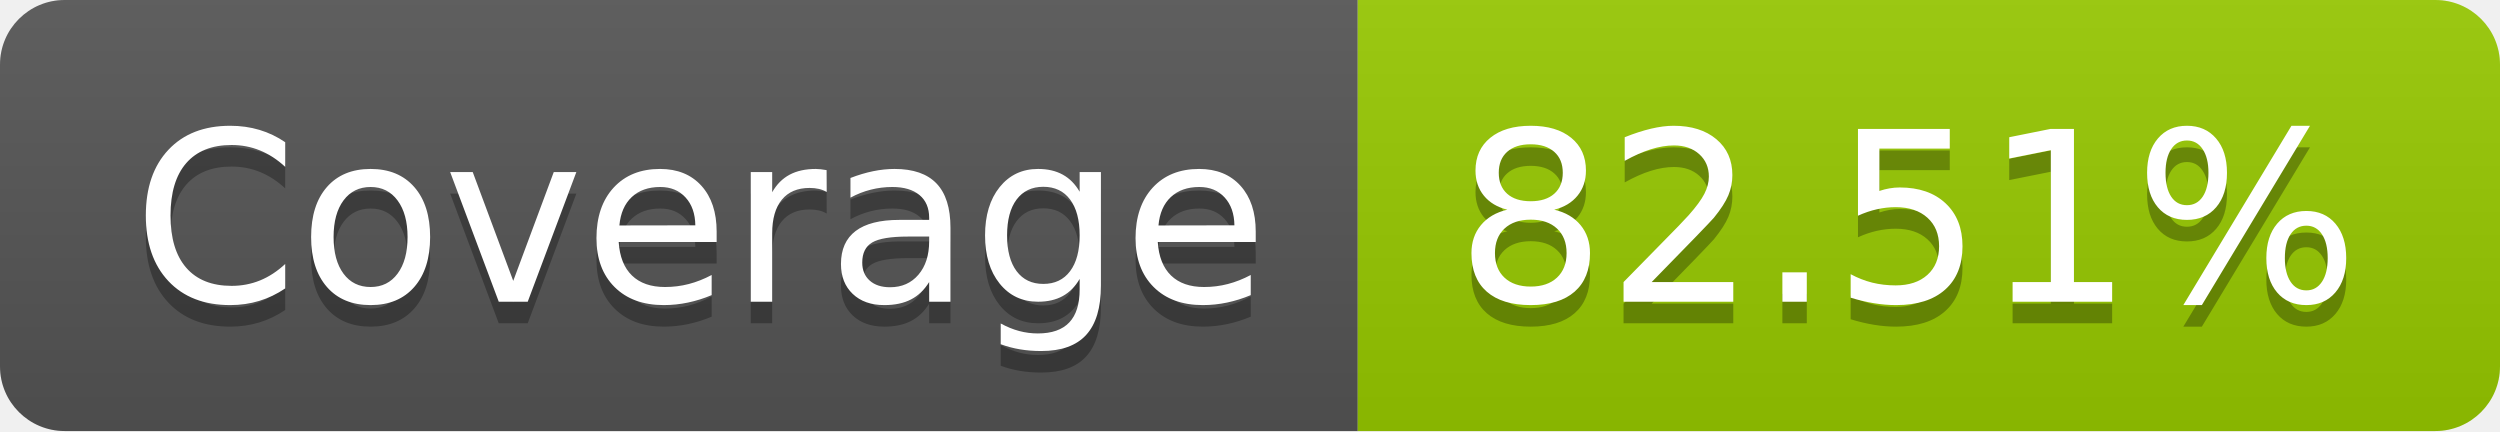
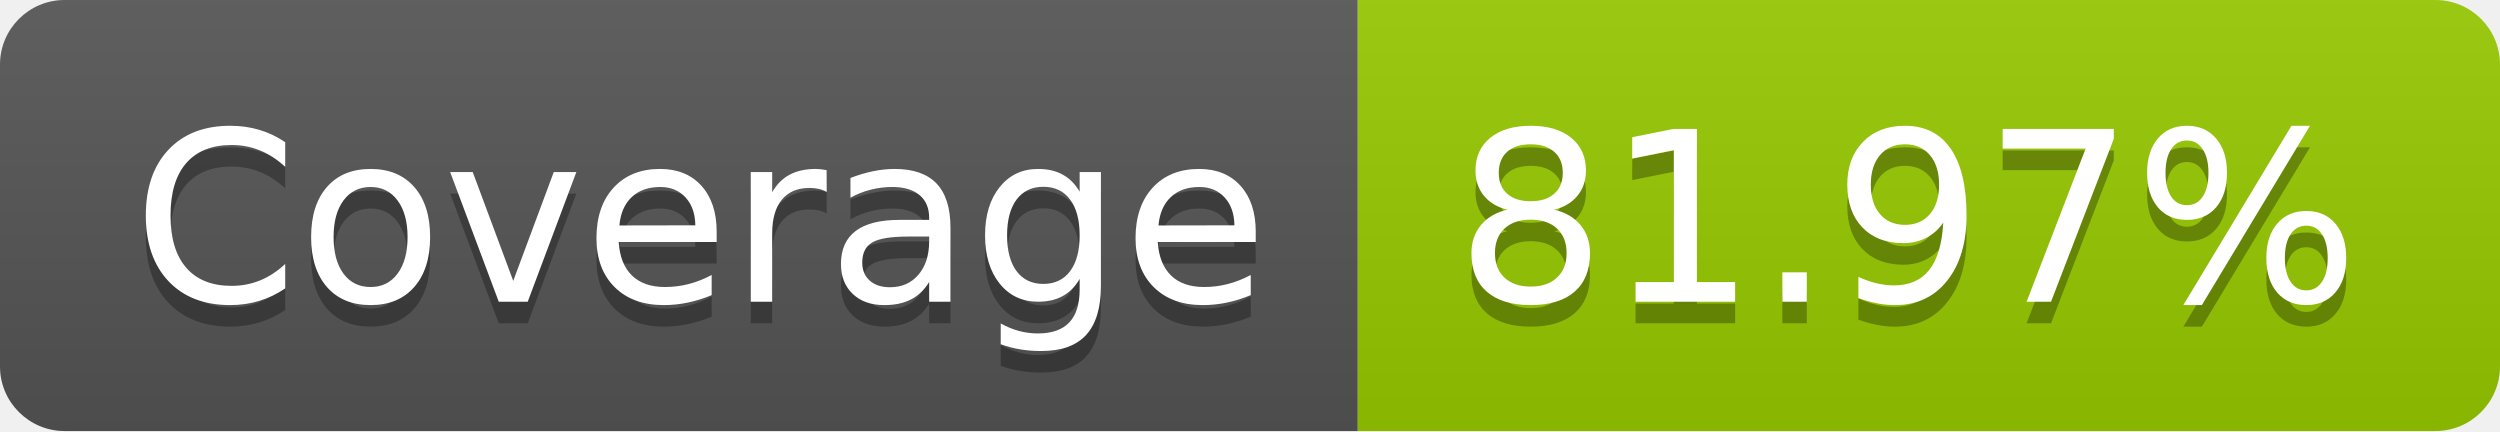
- <svg xmlns="http://www.w3.org/2000/svg" width="116" height="20" role="img" aria-label="Coverage: 82.51%">
+ <svg xmlns="http://www.w3.org/2000/svg" width="116" height="20" role="img" aria-label="Coverage: 81.97%">
  <linearGradient id="s" x2="0" y2="100%">
    <stop offset="0" stop-color="#bbb" stop-opacity=".1" />
    <stop offset="1" stop-opacity=".1" />
  </linearGradient>
  <clipPath id="r">
    <rect width="116" height="20" rx="3" fill="#fff" />
  </clipPath>
  <g clip-path="url(#r)">
    <rect width="63" height="20" fill="#555" />
    <rect x="63" width="53" height="20" fill="#97ca00" />
    <rect width="116" height="20" fill="url(#s)" />
  </g>
  <g fill="#fff" text-anchor="middle" font-family="Verdana,Geneva,DejaVu Sans,sans-serif" text-rendering="geometricPrecision" font-size="110">
    <text aria-hidden="true" x="325" y="150" fill="#010101" fill-opacity=".3" transform="scale(.1)" textLength="530">Coverage</text>
    <text x="325" y="140" transform="scale(.1)" fill="#fff" textLength="530">Coverage</text>
-     <text aria-hidden="true" x="885" y="150" fill="#010101" fill-opacity=".3" transform="scale(.1)" textLength="430">82.51%</text>
-     <text x="885" y="140" transform="scale(.1)" fill="#fff" textLength="430">82.51%</text>
+     <text aria-hidden="true" x="885" y="150" fill="#010101" fill-opacity=".3" transform="scale(.1)" textLength="430">81.97%</text>
+     <text x="885" y="140" transform="scale(.1)" fill="#fff" textLength="430">81.97%</text>
  </g>
</svg>
